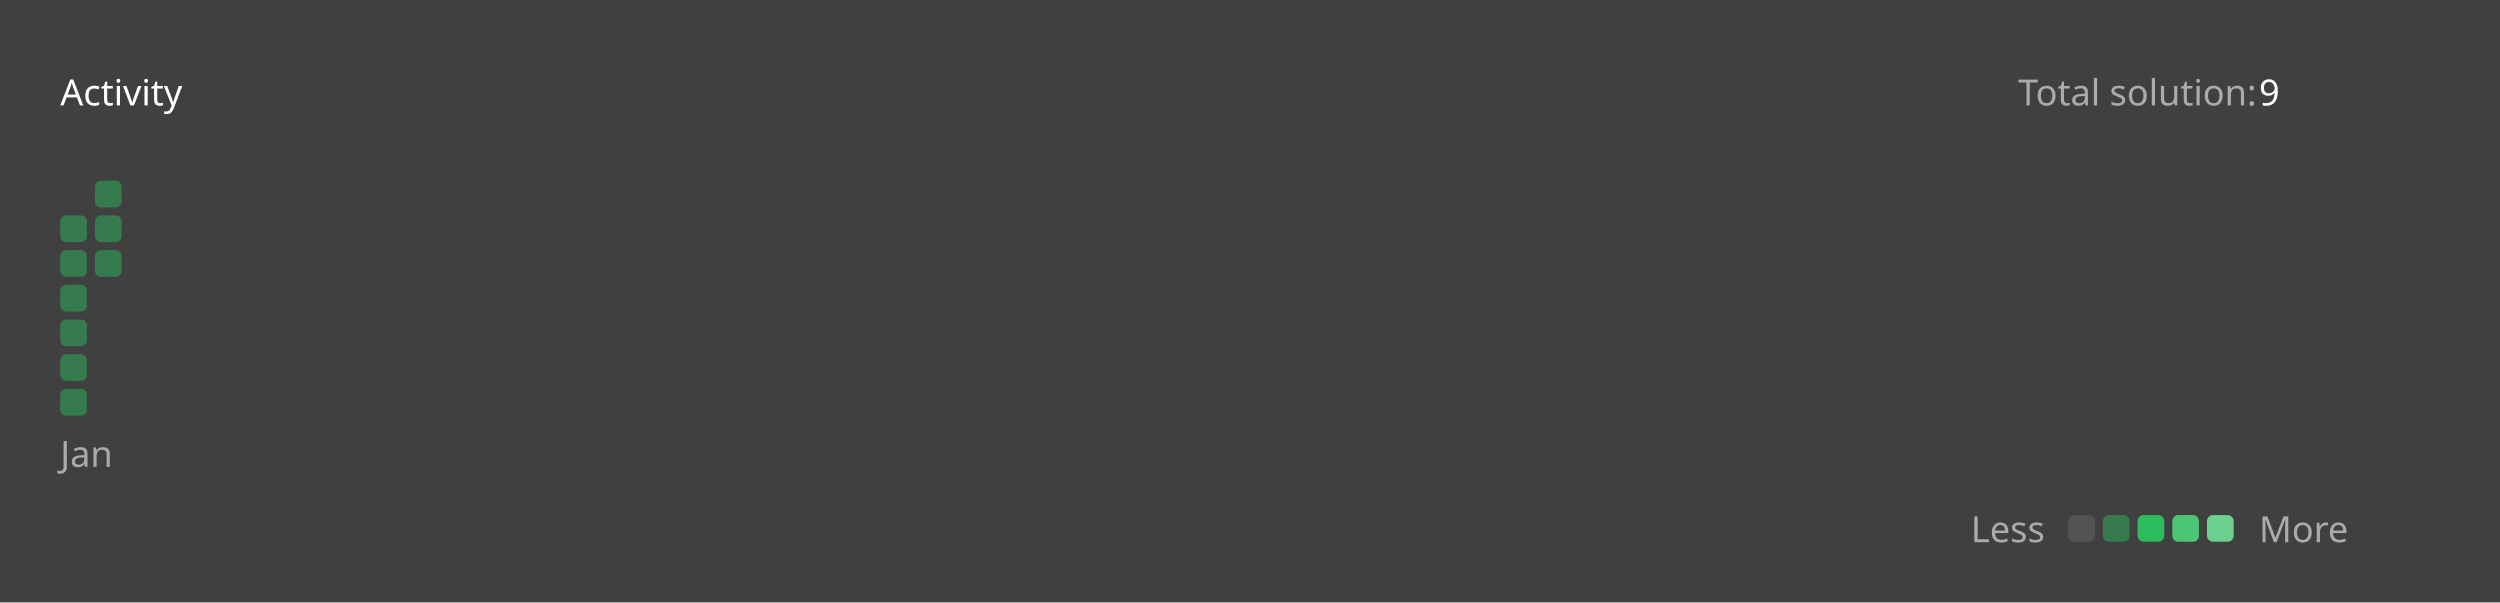
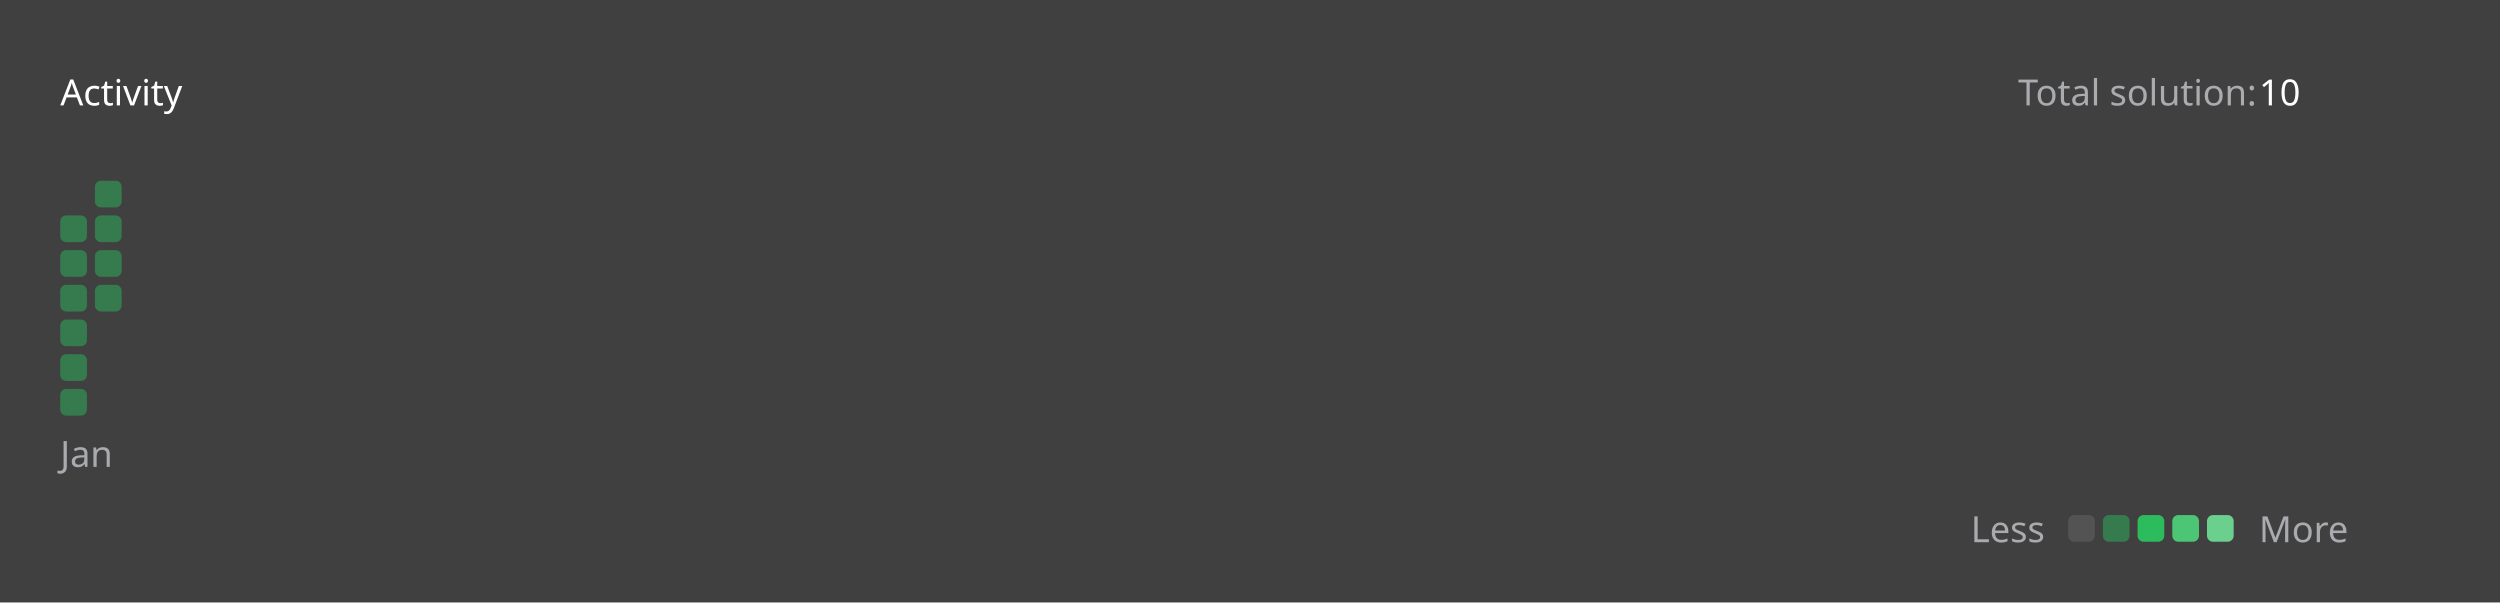
<svg xmlns="http://www.w3.org/2000/svg" version="1.1" height="200" width="830" viewBox="0 0 830 200">
  <style>*{font-family: "Segoe UI", Tahoma, Geneva, Verdana, sans-serif;}</style>
  <style>.title{font-weight: 500;font-size: 1rem;}</style>
  <style>.rotate-90{transform: rotate(-90deg);transform-origin: center;transform-box: fill-box;}</style>
  <style>.state{font-size: .75rem;}</style>
  <style>.light{color: #ffffff;fill: #ffffff;}</style>
  <style>.light-gray{color: #eff2f699;fill: #eff2f699;}</style>
  <style>.dark-gray{color: #ebebf54d;fill: #ebebf54d;}</style>
  <style>.gray{color: #747474;fill: #747474;}</style>
  <style>.orange{color: #ffa116;fill: #ffa116;}</style>
  <style>.background{color: #404040;fill: #404040;}</style>
  <style>.level-1-block{fill: #ffffff1a;}</style>
  <style>.level-2-block{fill: #2cb55d80;}</style>
  <style>.level-3-block{fill: #2cbb5dff;}</style>
  <style>.level-4-block{fill: #4cc575ff;}</style>
  <style>.level-5-block{fill: #6bcf8eff;}</style>
  <rect fill="#404040" x="0" y="0" width="830" height="200" rx="0.5rem" />
  <g text-anchor="start" text-decoration="1" class="title">
    <text x="20" y="35">
      <tspan class="light">Activity</tspan>
      <tspan class="orange" />
    </text>
  </g>
  <g class="state">
    <text x="670" y="35" class="light-gray"> Total solution: </text>
-     <text x="750" y="35" class="light"> 9 </text>
+     <text x="750" y="35" class="light"> 10 </text>
    <text x="678.88" y="180" class="light-gray" text-anchor="end">Less</text>
    <rect x="686.64" y="171" width="8.86" height="8.86" rx="2" ry="2" class="level-1-block" />
    <rect x="698.16" y="171" width="8.86" height="8.86" rx="2" ry="2" class="level-2-block" />
    <rect x="709.68" y="171" width="8.86" height="8.86" rx="2" ry="2" class="level-3-block" />
    <rect x="721.2" y="171" width="8.86" height="8.86" rx="2" ry="2" class="level-4-block" />
    <rect x="732.72" y="171" width="8.86" height="8.86" rx="2" ry="2" class="level-5-block" />
    <text x="750" y="180" class="light-gray">More</text>
  </g>
  <g x="20" y="60">
    <g x="20" y="60">
      <g x="20.0" y="60">
        <rect x="20.0" y="71.52" width="8.86" height="8.86" rx="2" ry="2" class="level-2-block" />
        <rect x="20.0" y="83.04" width="8.86" height="8.86" rx="2" ry="2" class="level-2-block" />
        <rect x="20.0" y="94.56" width="8.86" height="8.86" rx="2" ry="2" class="level-2-block" />
        <rect x="20.0" y="106.08" width="8.86" height="8.86" rx="2" ry="2" class="level-2-block" />
        <rect x="20.0" y="117.6" width="8.86" height="8.86" rx="2" ry="2" class="level-2-block" />
        <rect x="20.0" y="129.12" width="8.86" height="8.86" rx="2" ry="2" class="level-2-block" />
      </g>
      <g x="31.52" y="60">
        <rect x="31.52" y="60.0" width="8.86" height="8.86" rx="2" ry="2" class="level-2-block" />
        <rect x="31.52" y="71.52" width="8.86" height="8.86" rx="2" ry="2" class="level-2-block" />
        <rect x="31.52" y="83.04" width="8.86" height="8.86" rx="2" ry="2" class="level-2-block" />
+         <rect x="31.52" y="94.56" width="8.86" height="8.86" rx="2" ry="2" class="level-2-block" />
      </g>
      <text x="20.0" y="155" class="light-gray state">Jan</text>
    </g>
  </g>
</svg>
